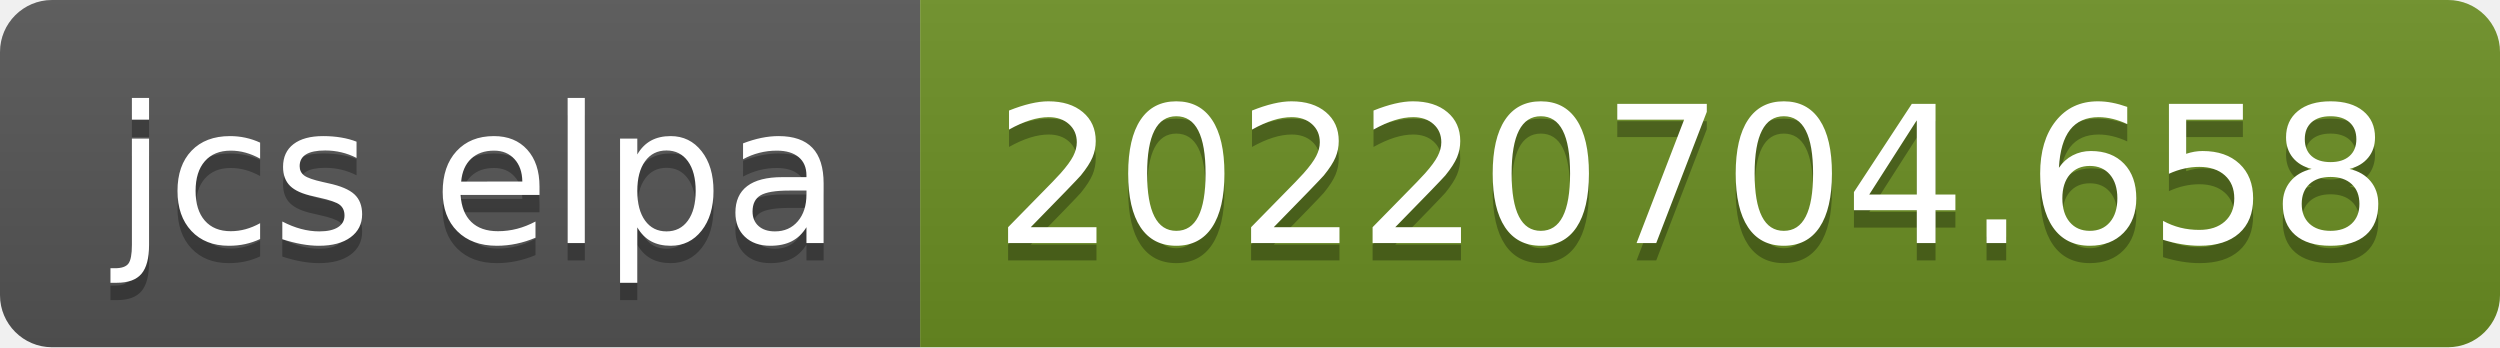
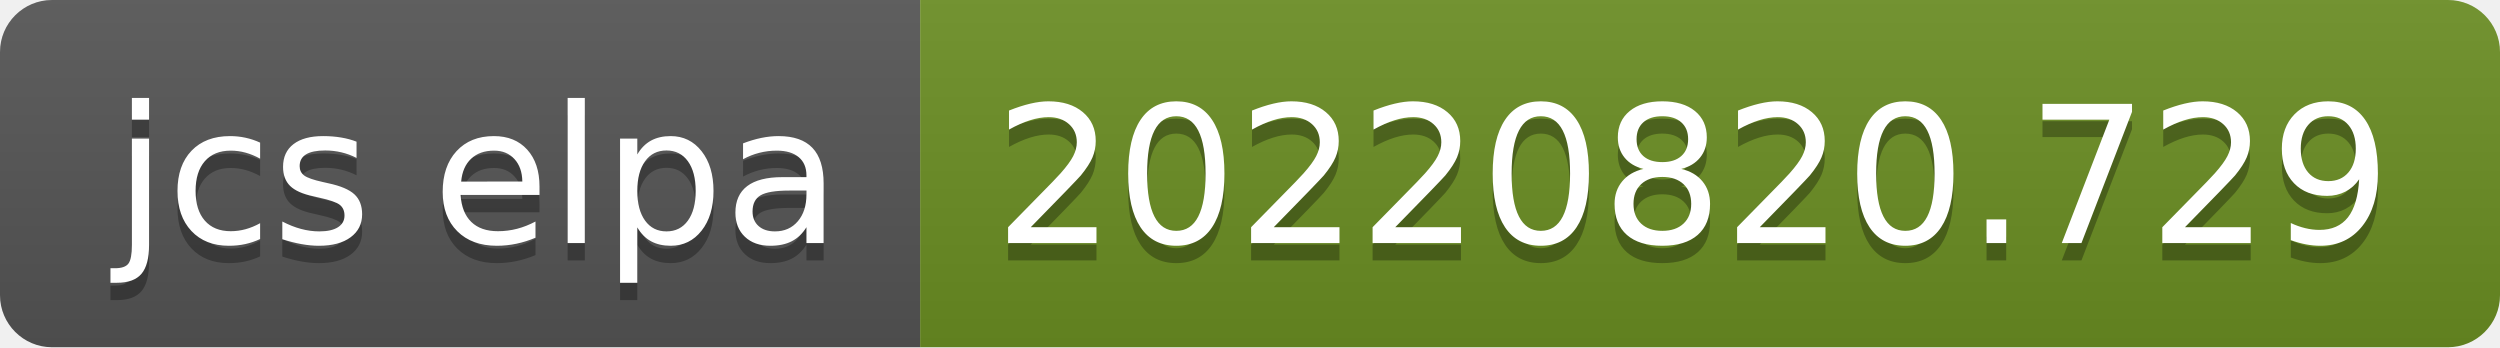
- <svg xmlns="http://www.w3.org/2000/svg" width="144" height="20" role="img" aria-label="jcs elpa: 20220704.658">
+ <svg xmlns="http://www.w3.org/2000/svg" width="144" height="20" role="img" aria-label="jcs elpa: 20220820.729">
  <linearGradient id="s" x2="0" y2="100%">
    <stop offset="0" stop-color="#bbb" stop-opacity=".1" />
    <stop offset="1" stop-opacity=".1" />
  </linearGradient>
  <clipPath id="r">
    <rect width="144" height="20" rx="3" fill="#fff" />
  </clipPath>
  <g clip-path="url(#r)">
    <rect width="53" height="20" fill="#555" />
    <rect x="53" width="91" height="20" fill="#6b8e23" />
    <rect width="144" height="20" fill="url(#s)" />
  </g>
  <g fill="#fff" text-anchor="middle" font-family="Verdana,Geneva,DejaVu Sans,sans-serif" text-rendering="geometricPrecision" font-size="110">
    <text aria-hidden="true" x="275" y="150" fill="#010101" fill-opacity=".3" transform="scale(.1)" textLength="430">jcs elpa</text>
    <text x="275" y="140" transform="scale(.1)" fill="#fff" textLength="430">jcs elpa</text>
-     <text aria-hidden="true" x="975" y="150" fill="#010101" fill-opacity=".3" transform="scale(.1)" textLength="810">20220704.658</text>
-     <text x="975" y="140" transform="scale(.1)" fill="#fff" textLength="810">20220704.658</text>
+     <text aria-hidden="true" x="975" y="150" fill="#010101" fill-opacity=".3" transform="scale(.1)" textLength="810">20220820.729</text>
+     <text x="975" y="140" transform="scale(.1)" fill="#fff" textLength="810">20220820.729</text>
  </g>
</svg>
